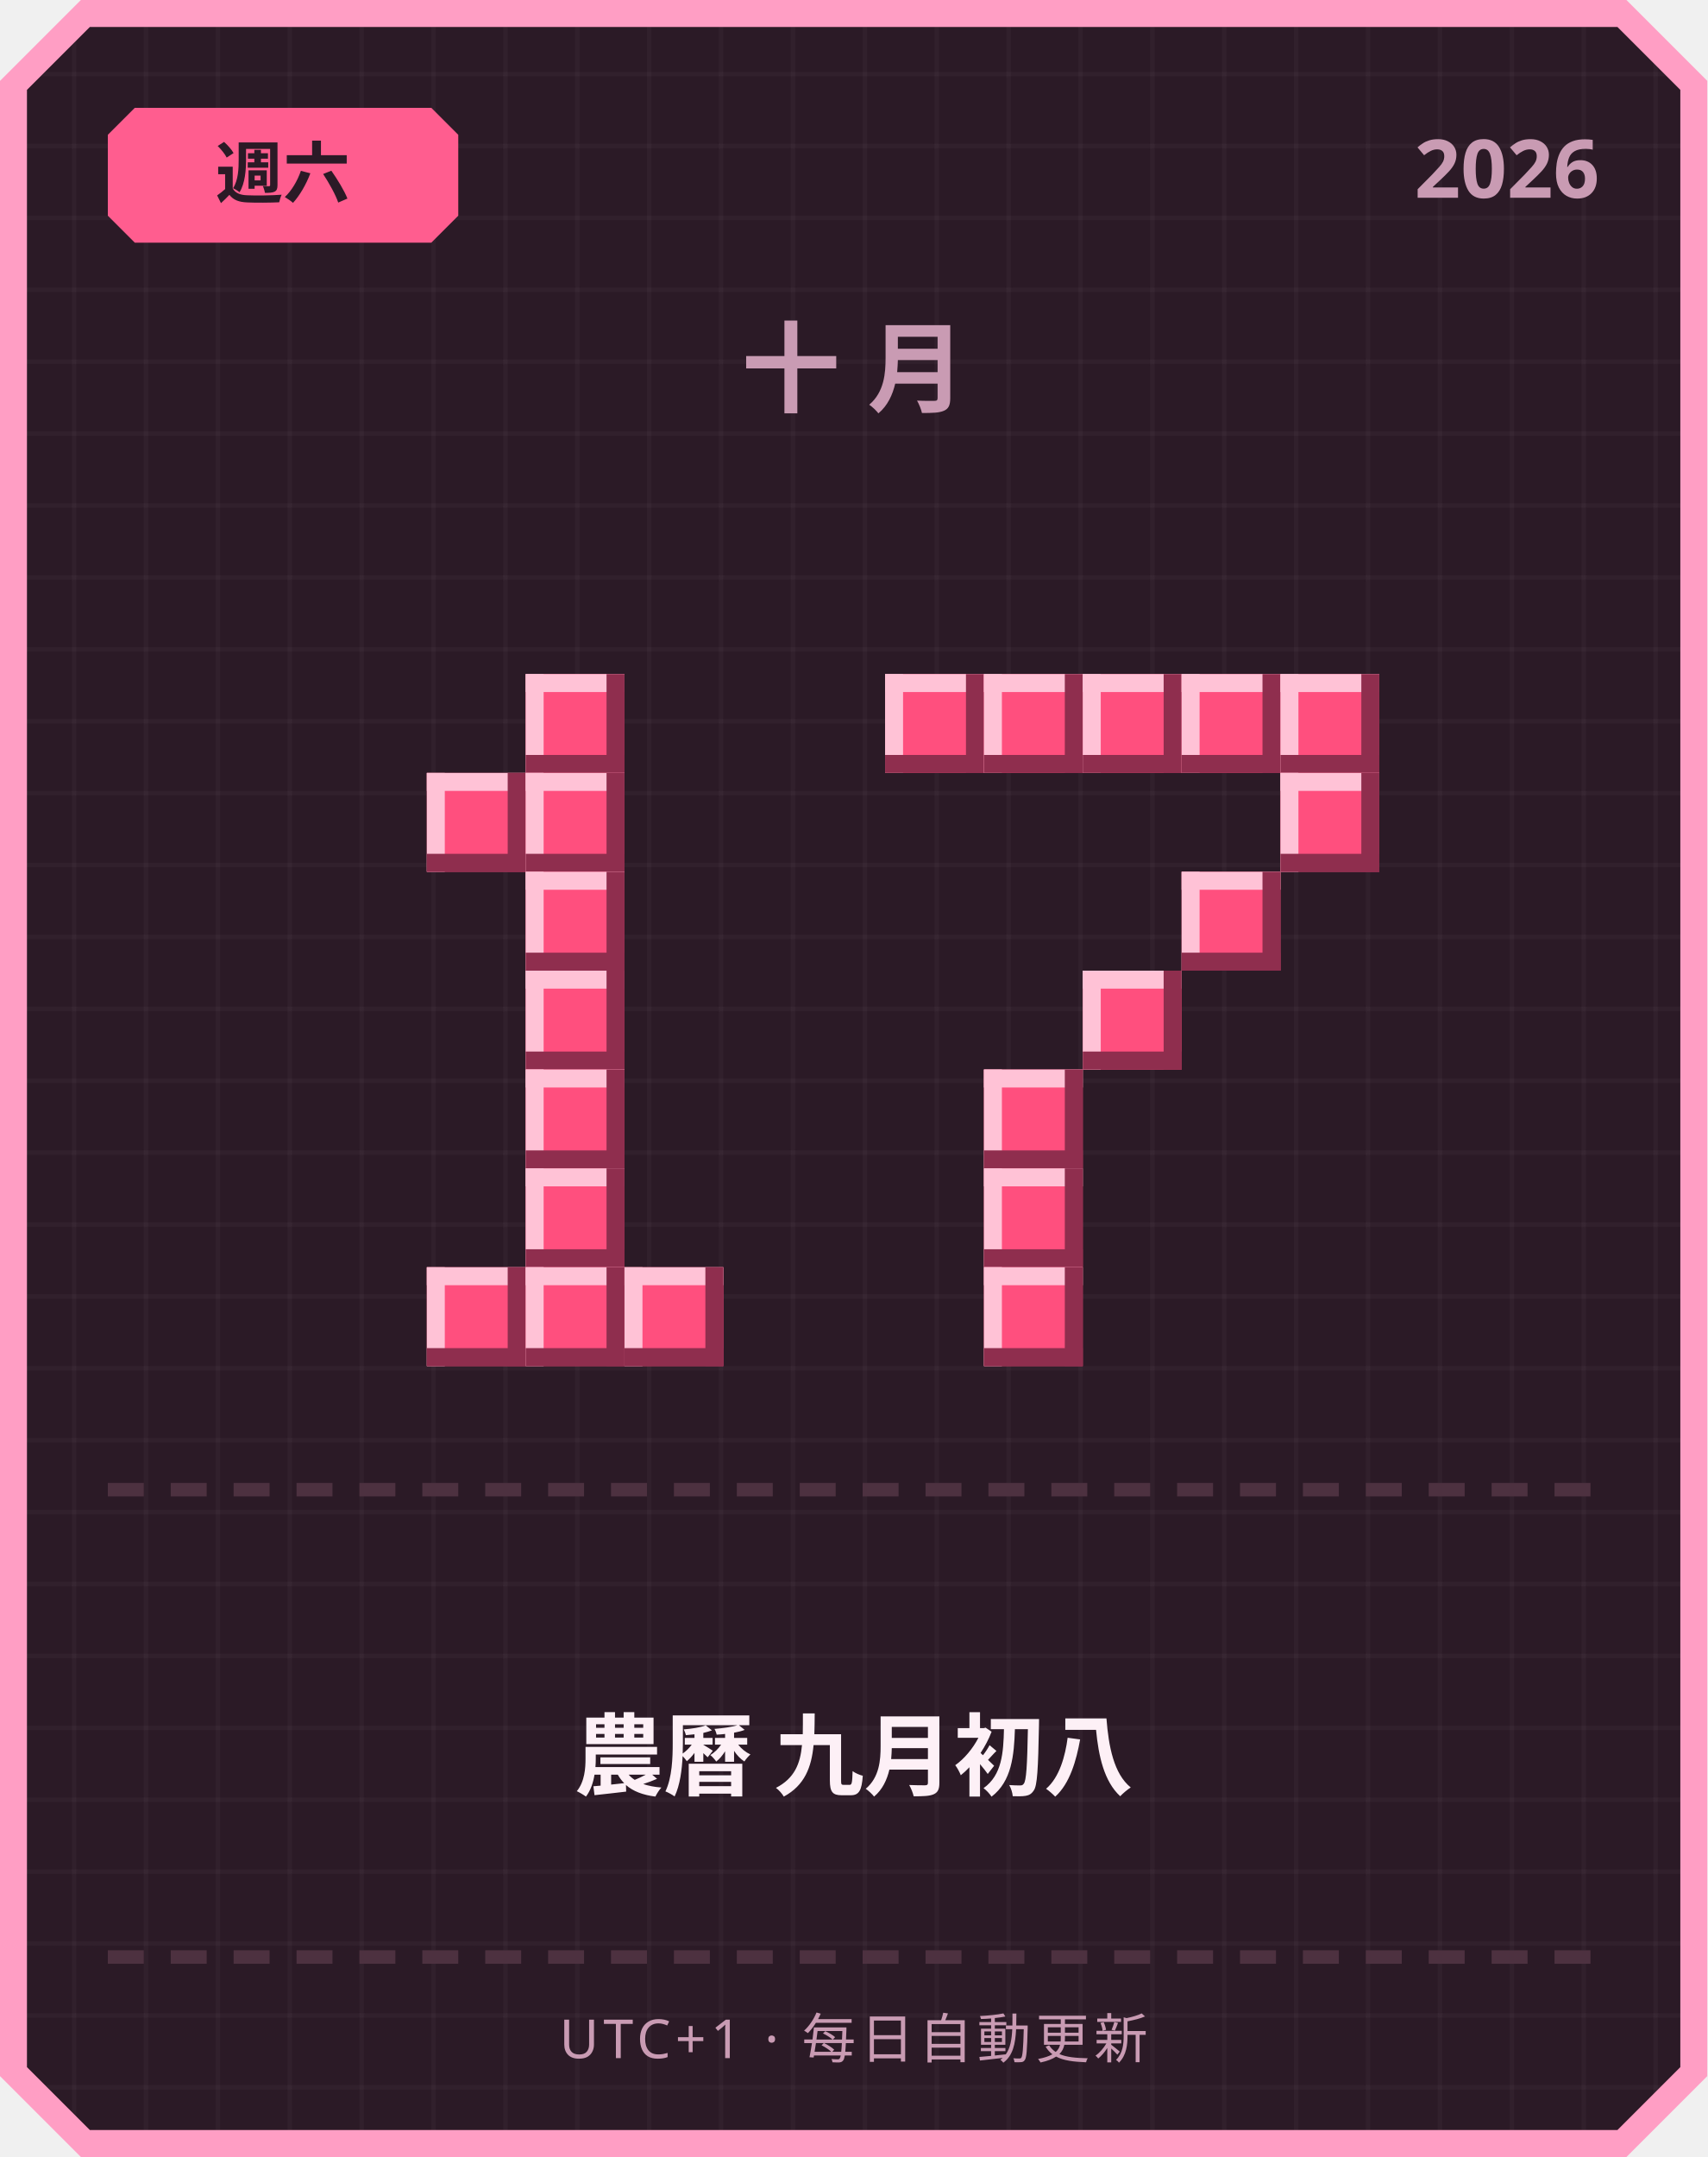
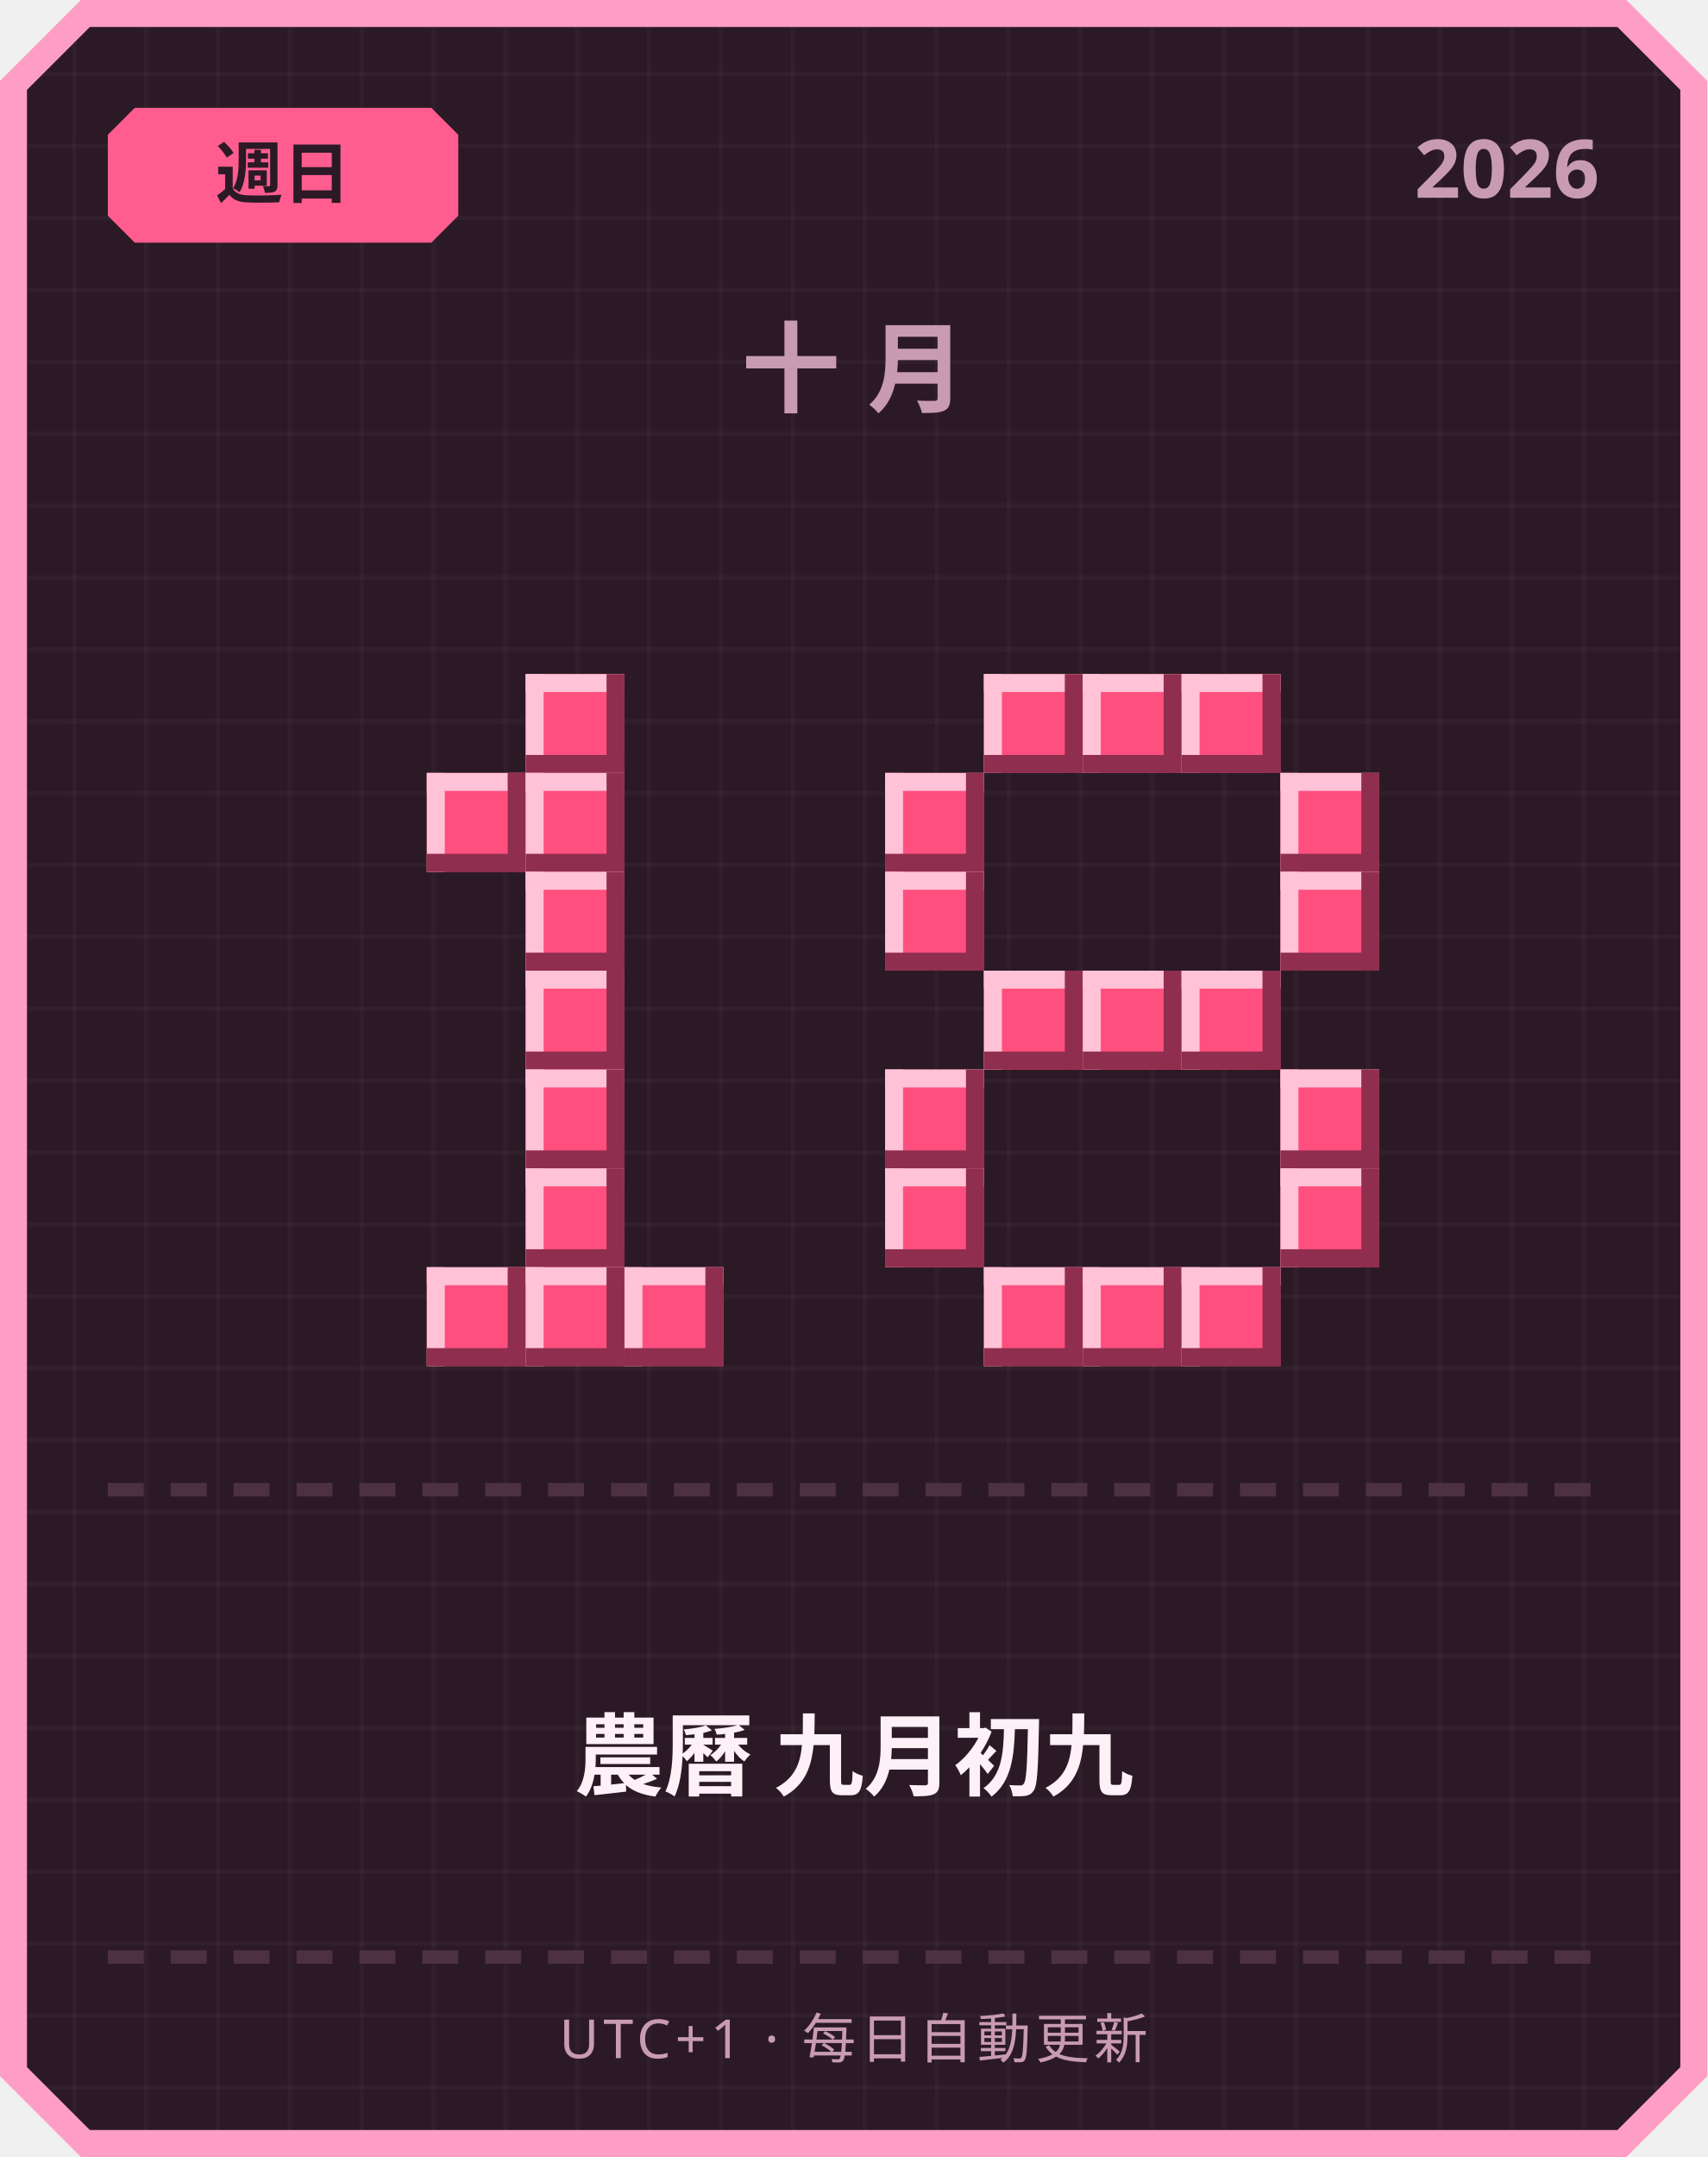
<svg xmlns="http://www.w3.org/2000/svg" width="380" height="480" viewBox="0 0 380 480">
  <defs>
    <pattern id="grid" width="16" height="16" patternUnits="userSpaceOnUse">
      <rect width="16" height="16" fill="#2b1a26" />
      <rect width="1" height="16" fill="#ffffff" opacity="0.03" />
      <rect width="16" height="1" fill="#ffffff" opacity="0.03" />
    </pattern>
  </defs>
  <path d="M 18,0 L 362,0 L 380,18 L 380,462 L 362,480 L 18,480 L 0,462 L 0,18 Z" fill="#ff9ec4" />
  <path d="M 20,6 L 360,6 L 374,20 L 374,460 L 360,474 L 20,474 L 6,460 L 6,20 Z" fill="url(#grid)" />
  <path d="M 30,24 L 96,24 L 102,30 L 102,48 L 96,54 L 30,54 L 24,48 L 24,30 Z" fill="#ff5d8f" />
-   <text x="63" y="44" text-anchor="middle" font-family="'Segoe UI', sans-serif" font-size="15" font-weight="700" fill="#2b1a26">週六</text>
+   <text x="63" y="44" text-anchor="middle" font-family="'Segoe UI', sans-serif" font-size="15" font-weight="700" fill="#2b1a26">週日</text>
  <text x="356" y="44" text-anchor="end" font-family="'Segoe UI', sans-serif" font-size="18" font-weight="700" fill="#c99bb3">2026</text>
  <text x="190" y="90" text-anchor="middle" font-family="'Segoe UI', sans-serif" font-size="22" font-weight="700" letter-spacing="6" fill="#c99bb3">十月</text>
  <rect x="117" y="150" width="22" height="22" fill="#ff4f7e" />
  <rect x="117" y="150" width="22" height="4" fill="#ffc2d6" />
  <rect x="117" y="150" width="4" height="22" fill="#ffc2d6" />
  <rect x="117" y="168" width="22" height="4" fill="#8f2e4e" />
  <rect x="135" y="150" width="4" height="22" fill="#8f2e4e" />
  <rect x="95" y="172" width="22" height="22" fill="#ff4f7e" />
  <rect x="95" y="172" width="22" height="4" fill="#ffc2d6" />
  <rect x="95" y="172" width="4" height="22" fill="#ffc2d6" />
  <rect x="95" y="190" width="22" height="4" fill="#8f2e4e" />
  <rect x="113" y="172" width="4" height="22" fill="#8f2e4e" />
  <rect x="117" y="172" width="22" height="22" fill="#ff4f7e" />
  <rect x="117" y="172" width="22" height="4" fill="#ffc2d6" />
  <rect x="117" y="172" width="4" height="22" fill="#ffc2d6" />
  <rect x="117" y="190" width="22" height="4" fill="#8f2e4e" />
  <rect x="135" y="172" width="4" height="22" fill="#8f2e4e" />
  <rect x="117" y="194" width="22" height="22" fill="#ff4f7e" />
  <rect x="117" y="194" width="22" height="4" fill="#ffc2d6" />
  <rect x="117" y="194" width="4" height="22" fill="#ffc2d6" />
  <rect x="117" y="212" width="22" height="4" fill="#8f2e4e" />
  <rect x="135" y="194" width="4" height="22" fill="#8f2e4e" />
  <rect x="117" y="216" width="22" height="22" fill="#ff4f7e" />
  <rect x="117" y="216" width="22" height="4" fill="#ffc2d6" />
  <rect x="117" y="216" width="4" height="22" fill="#ffc2d6" />
  <rect x="117" y="234" width="22" height="4" fill="#8f2e4e" />
  <rect x="135" y="216" width="4" height="22" fill="#8f2e4e" />
  <rect x="117" y="238" width="22" height="22" fill="#ff4f7e" />
  <rect x="117" y="238" width="22" height="4" fill="#ffc2d6" />
  <rect x="117" y="238" width="4" height="22" fill="#ffc2d6" />
  <rect x="117" y="256" width="22" height="4" fill="#8f2e4e" />
  <rect x="135" y="238" width="4" height="22" fill="#8f2e4e" />
  <rect x="117" y="260" width="22" height="22" fill="#ff4f7e" />
  <rect x="117" y="260" width="22" height="4" fill="#ffc2d6" />
  <rect x="117" y="260" width="4" height="22" fill="#ffc2d6" />
  <rect x="117" y="278" width="22" height="4" fill="#8f2e4e" />
  <rect x="135" y="260" width="4" height="22" fill="#8f2e4e" />
  <rect x="95" y="282" width="22" height="22" fill="#ff4f7e" />
  <rect x="95" y="282" width="22" height="4" fill="#ffc2d6" />
  <rect x="95" y="282" width="4" height="22" fill="#ffc2d6" />
  <rect x="95" y="300" width="22" height="4" fill="#8f2e4e" />
  <rect x="113" y="282" width="4" height="22" fill="#8f2e4e" />
  <rect x="117" y="282" width="22" height="22" fill="#ff4f7e" />
  <rect x="117" y="282" width="22" height="4" fill="#ffc2d6" />
  <rect x="117" y="282" width="4" height="22" fill="#ffc2d6" />
  <rect x="117" y="300" width="22" height="4" fill="#8f2e4e" />
  <rect x="135" y="282" width="4" height="22" fill="#8f2e4e" />
  <rect x="139" y="282" width="22" height="22" fill="#ff4f7e" />
  <rect x="139" y="282" width="22" height="4" fill="#ffc2d6" />
  <rect x="139" y="282" width="4" height="22" fill="#ffc2d6" />
  <rect x="139" y="300" width="22" height="4" fill="#8f2e4e" />
  <rect x="157" y="282" width="4" height="22" fill="#8f2e4e" />
-   <rect x="197" y="150" width="22" height="22" fill="#ff4f7e" />
-   <rect x="197" y="150" width="22" height="4" fill="#ffc2d6" />
-   <rect x="197" y="150" width="4" height="22" fill="#ffc2d6" />
-   <rect x="197" y="168" width="22" height="4" fill="#8f2e4e" />
-   <rect x="215" y="150" width="4" height="22" fill="#8f2e4e" />
  <rect x="219" y="150" width="22" height="22" fill="#ff4f7e" />
  <rect x="219" y="150" width="22" height="4" fill="#ffc2d6" />
  <rect x="219" y="150" width="4" height="22" fill="#ffc2d6" />
  <rect x="219" y="168" width="22" height="4" fill="#8f2e4e" />
  <rect x="237" y="150" width="4" height="22" fill="#8f2e4e" />
  <rect x="241" y="150" width="22" height="22" fill="#ff4f7e" />
  <rect x="241" y="150" width="22" height="4" fill="#ffc2d6" />
  <rect x="241" y="150" width="4" height="22" fill="#ffc2d6" />
  <rect x="241" y="168" width="22" height="4" fill="#8f2e4e" />
  <rect x="259" y="150" width="4" height="22" fill="#8f2e4e" />
  <rect x="263" y="150" width="22" height="22" fill="#ff4f7e" />
  <rect x="263" y="150" width="22" height="4" fill="#ffc2d6" />
  <rect x="263" y="150" width="4" height="22" fill="#ffc2d6" />
  <rect x="263" y="168" width="22" height="4" fill="#8f2e4e" />
  <rect x="281" y="150" width="4" height="22" fill="#8f2e4e" />
-   <rect x="285" y="150" width="22" height="22" fill="#ff4f7e" />
-   <rect x="285" y="150" width="22" height="4" fill="#ffc2d6" />
-   <rect x="285" y="150" width="4" height="22" fill="#ffc2d6" />
-   <rect x="285" y="168" width="22" height="4" fill="#8f2e4e" />
-   <rect x="303" y="150" width="4" height="22" fill="#8f2e4e" />
+   <rect x="197" y="172" width="22" height="22" fill="#ff4f7e" />
+   <rect x="197" y="172" width="22" height="4" fill="#ffc2d6" />
+   <rect x="197" y="172" width="4" height="22" fill="#ffc2d6" />
+   <rect x="197" y="190" width="22" height="4" fill="#8f2e4e" />
+   <rect x="215" y="172" width="4" height="22" fill="#8f2e4e" />
  <rect x="285" y="172" width="22" height="22" fill="#ff4f7e" />
  <rect x="285" y="172" width="22" height="4" fill="#ffc2d6" />
  <rect x="285" y="172" width="4" height="22" fill="#ffc2d6" />
  <rect x="285" y="190" width="22" height="4" fill="#8f2e4e" />
  <rect x="303" y="172" width="4" height="22" fill="#8f2e4e" />
-   <rect x="263" y="194" width="22" height="22" fill="#ff4f7e" />
-   <rect x="263" y="194" width="22" height="4" fill="#ffc2d6" />
-   <rect x="263" y="194" width="4" height="22" fill="#ffc2d6" />
-   <rect x="263" y="212" width="22" height="4" fill="#8f2e4e" />
-   <rect x="281" y="194" width="4" height="22" fill="#8f2e4e" />
+   <rect x="197" y="194" width="22" height="22" fill="#ff4f7e" />
+   <rect x="197" y="194" width="22" height="4" fill="#ffc2d6" />
+   <rect x="197" y="194" width="4" height="22" fill="#ffc2d6" />
+   <rect x="197" y="212" width="22" height="4" fill="#8f2e4e" />
+   <rect x="215" y="194" width="4" height="22" fill="#8f2e4e" />
+   <rect x="285" y="194" width="22" height="22" fill="#ff4f7e" />
+   <rect x="285" y="194" width="22" height="4" fill="#ffc2d6" />
+   <rect x="285" y="194" width="4" height="22" fill="#ffc2d6" />
+   <rect x="285" y="212" width="22" height="4" fill="#8f2e4e" />
+   <rect x="303" y="194" width="4" height="22" fill="#8f2e4e" />
+   <rect x="219" y="216" width="22" height="22" fill="#ff4f7e" />
+   <rect x="219" y="216" width="22" height="4" fill="#ffc2d6" />
+   <rect x="219" y="216" width="4" height="22" fill="#ffc2d6" />
+   <rect x="219" y="234" width="22" height="4" fill="#8f2e4e" />
+   <rect x="237" y="216" width="4" height="22" fill="#8f2e4e" />
  <rect x="241" y="216" width="22" height="22" fill="#ff4f7e" />
  <rect x="241" y="216" width="22" height="4" fill="#ffc2d6" />
  <rect x="241" y="216" width="4" height="22" fill="#ffc2d6" />
  <rect x="241" y="234" width="22" height="4" fill="#8f2e4e" />
  <rect x="259" y="216" width="4" height="22" fill="#8f2e4e" />
-   <rect x="219" y="238" width="22" height="22" fill="#ff4f7e" />
-   <rect x="219" y="238" width="22" height="4" fill="#ffc2d6" />
-   <rect x="219" y="238" width="4" height="22" fill="#ffc2d6" />
-   <rect x="219" y="256" width="22" height="4" fill="#8f2e4e" />
-   <rect x="237" y="238" width="4" height="22" fill="#8f2e4e" />
-   <rect x="219" y="260" width="22" height="22" fill="#ff4f7e" />
-   <rect x="219" y="260" width="22" height="4" fill="#ffc2d6" />
-   <rect x="219" y="260" width="4" height="22" fill="#ffc2d6" />
-   <rect x="219" y="278" width="22" height="4" fill="#8f2e4e" />
-   <rect x="237" y="260" width="4" height="22" fill="#8f2e4e" />
+   <rect x="263" y="216" width="22" height="22" fill="#ff4f7e" />
+   <rect x="263" y="216" width="22" height="4" fill="#ffc2d6" />
+   <rect x="263" y="216" width="4" height="22" fill="#ffc2d6" />
+   <rect x="263" y="234" width="22" height="4" fill="#8f2e4e" />
+   <rect x="281" y="216" width="4" height="22" fill="#8f2e4e" />
+   <rect x="197" y="238" width="22" height="22" fill="#ff4f7e" />
+   <rect x="197" y="238" width="22" height="4" fill="#ffc2d6" />
+   <rect x="197" y="238" width="4" height="22" fill="#ffc2d6" />
+   <rect x="197" y="256" width="22" height="4" fill="#8f2e4e" />
+   <rect x="215" y="238" width="4" height="22" fill="#8f2e4e" />
+   <rect x="285" y="238" width="22" height="22" fill="#ff4f7e" />
+   <rect x="285" y="238" width="22" height="4" fill="#ffc2d6" />
+   <rect x="285" y="238" width="4" height="22" fill="#ffc2d6" />
+   <rect x="285" y="256" width="22" height="4" fill="#8f2e4e" />
+   <rect x="303" y="238" width="4" height="22" fill="#8f2e4e" />
+   <rect x="197" y="260" width="22" height="22" fill="#ff4f7e" />
+   <rect x="197" y="260" width="22" height="4" fill="#ffc2d6" />
+   <rect x="197" y="260" width="4" height="22" fill="#ffc2d6" />
+   <rect x="197" y="278" width="22" height="4" fill="#8f2e4e" />
+   <rect x="215" y="260" width="4" height="22" fill="#8f2e4e" />
+   <rect x="285" y="260" width="22" height="22" fill="#ff4f7e" />
+   <rect x="285" y="260" width="22" height="4" fill="#ffc2d6" />
+   <rect x="285" y="260" width="4" height="22" fill="#ffc2d6" />
+   <rect x="285" y="278" width="22" height="4" fill="#8f2e4e" />
+   <rect x="303" y="260" width="4" height="22" fill="#8f2e4e" />
  <rect x="219" y="282" width="22" height="22" fill="#ff4f7e" />
  <rect x="219" y="282" width="22" height="4" fill="#ffc2d6" />
  <rect x="219" y="282" width="4" height="22" fill="#ffc2d6" />
  <rect x="219" y="300" width="22" height="4" fill="#8f2e4e" />
  <rect x="237" y="282" width="4" height="22" fill="#8f2e4e" />
+   <rect x="241" y="282" width="22" height="22" fill="#ff4f7e" />
+   <rect x="241" y="282" width="22" height="4" fill="#ffc2d6" />
+   <rect x="241" y="282" width="4" height="22" fill="#ffc2d6" />
+   <rect x="241" y="300" width="22" height="4" fill="#8f2e4e" />
+   <rect x="259" y="282" width="4" height="22" fill="#8f2e4e" />
+   <rect x="263" y="282" width="22" height="22" fill="#ff4f7e" />
+   <rect x="263" y="282" width="22" height="4" fill="#ffc2d6" />
+   <rect x="263" y="282" width="4" height="22" fill="#ffc2d6" />
+   <rect x="263" y="300" width="22" height="4" fill="#8f2e4e" />
+   <rect x="281" y="282" width="4" height="22" fill="#8f2e4e" />
  <rect x="24" y="330" width="8" height="3" fill="#4d3140" />
  <rect x="38" y="330" width="8" height="3" fill="#4d3140" />
  <rect x="52" y="330" width="8" height="3" fill="#4d3140" />
  <rect x="66" y="330" width="8" height="3" fill="#4d3140" />
  <rect x="80" y="330" width="8" height="3" fill="#4d3140" />
  <rect x="94" y="330" width="8" height="3" fill="#4d3140" />
  <rect x="108" y="330" width="8" height="3" fill="#4d3140" />
  <rect x="122" y="330" width="8" height="3" fill="#4d3140" />
  <rect x="136" y="330" width="8" height="3" fill="#4d3140" />
  <rect x="150" y="330" width="8" height="3" fill="#4d3140" />
  <rect x="164" y="330" width="8" height="3" fill="#4d3140" />
  <rect x="178" y="330" width="8" height="3" fill="#4d3140" />
  <rect x="192" y="330" width="8" height="3" fill="#4d3140" />
  <rect x="206" y="330" width="8" height="3" fill="#4d3140" />
  <rect x="220" y="330" width="8" height="3" fill="#4d3140" />
  <rect x="234" y="330" width="8" height="3" fill="#4d3140" />
  <rect x="248" y="330" width="8" height="3" fill="#4d3140" />
  <rect x="262" y="330" width="8" height="3" fill="#4d3140" />
  <rect x="276" y="330" width="8" height="3" fill="#4d3140" />
  <rect x="290" y="330" width="8" height="3" fill="#4d3140" />
  <rect x="304" y="330" width="8" height="3" fill="#4d3140" />
  <rect x="318" y="330" width="8" height="3" fill="#4d3140" />
  <rect x="332" y="330" width="8" height="3" fill="#4d3140" />
  <rect x="346" y="330" width="8" height="3" fill="#4d3140" />
-   <text x="190" y="398" text-anchor="middle" font-family="'Segoe UI', 'Microsoft JhengHei', sans-serif" font-size="20" font-weight="700" fill="#fdf0f6">農曆 九月初八</text>
+   <text x="190" y="398" text-anchor="middle" font-family="'Segoe UI', 'Microsoft JhengHei', sans-serif" font-size="20" font-weight="700" fill="#fdf0f6">農曆 九月初九</text>
  <rect x="24" y="434" width="8" height="3" fill="#4d3140" />
  <rect x="38" y="434" width="8" height="3" fill="#4d3140" />
  <rect x="52" y="434" width="8" height="3" fill="#4d3140" />
  <rect x="66" y="434" width="8" height="3" fill="#4d3140" />
  <rect x="80" y="434" width="8" height="3" fill="#4d3140" />
  <rect x="94" y="434" width="8" height="3" fill="#4d3140" />
  <rect x="108" y="434" width="8" height="3" fill="#4d3140" />
  <rect x="122" y="434" width="8" height="3" fill="#4d3140" />
  <rect x="136" y="434" width="8" height="3" fill="#4d3140" />
  <rect x="150" y="434" width="8" height="3" fill="#4d3140" />
  <rect x="164" y="434" width="8" height="3" fill="#4d3140" />
  <rect x="178" y="434" width="8" height="3" fill="#4d3140" />
  <rect x="192" y="434" width="8" height="3" fill="#4d3140" />
  <rect x="206" y="434" width="8" height="3" fill="#4d3140" />
  <rect x="220" y="434" width="8" height="3" fill="#4d3140" />
  <rect x="234" y="434" width="8" height="3" fill="#4d3140" />
  <rect x="248" y="434" width="8" height="3" fill="#4d3140" />
  <rect x="262" y="434" width="8" height="3" fill="#4d3140" />
  <rect x="276" y="434" width="8" height="3" fill="#4d3140" />
  <rect x="290" y="434" width="8" height="3" fill="#4d3140" />
  <rect x="304" y="434" width="8" height="3" fill="#4d3140" />
  <rect x="318" y="434" width="8" height="3" fill="#4d3140" />
  <rect x="332" y="434" width="8" height="3" fill="#4d3140" />
  <rect x="346" y="434" width="8" height="3" fill="#4d3140" />
  <text x="190" y="458" text-anchor="middle" font-family="'Segoe UI', sans-serif" font-size="12" letter-spacing="1" fill="#c99bb3">UTC+1 · 每日自動更新</text>
</svg>
